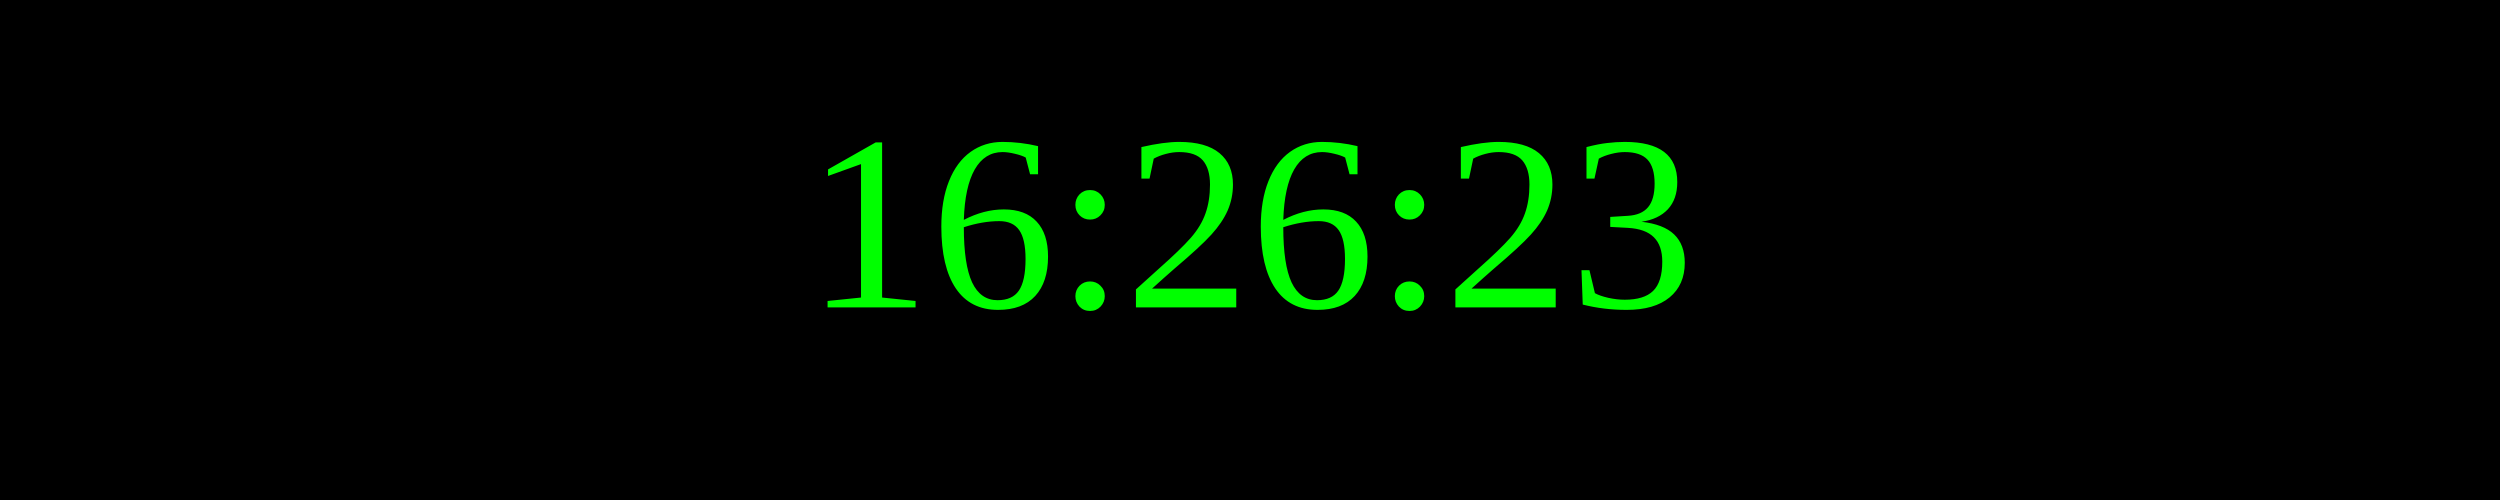
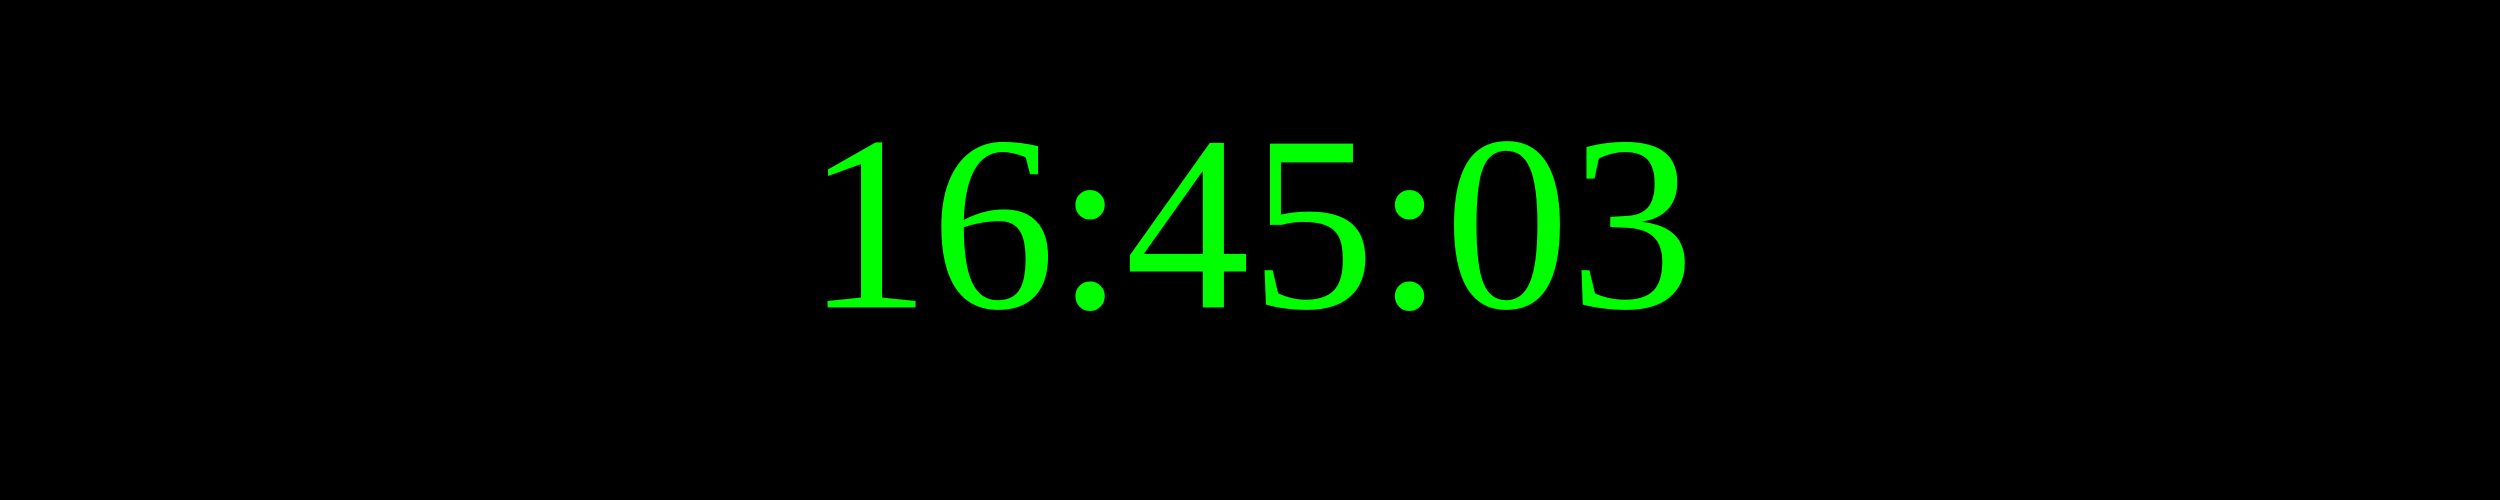
<svg xmlns="http://www.w3.org/2000/svg" width="250" height="50">
  <rect width="100%" height="100%" fill="black" />
  <text x="50%" y="50%" font-size="25" fill="lime" text-anchor="middle" dominant-baseline="middle">
- 16:26:23
+ 16:45:03
</text>
</svg>
